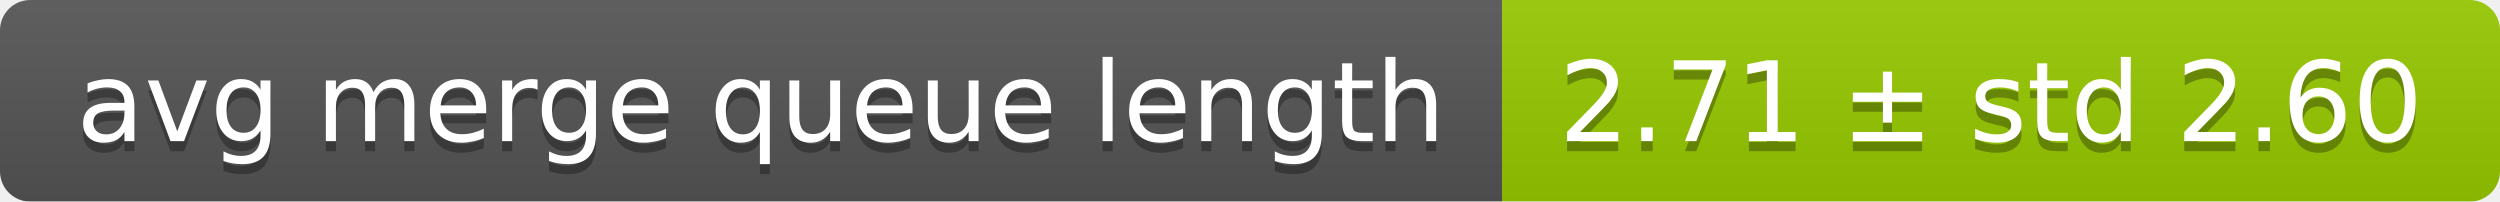
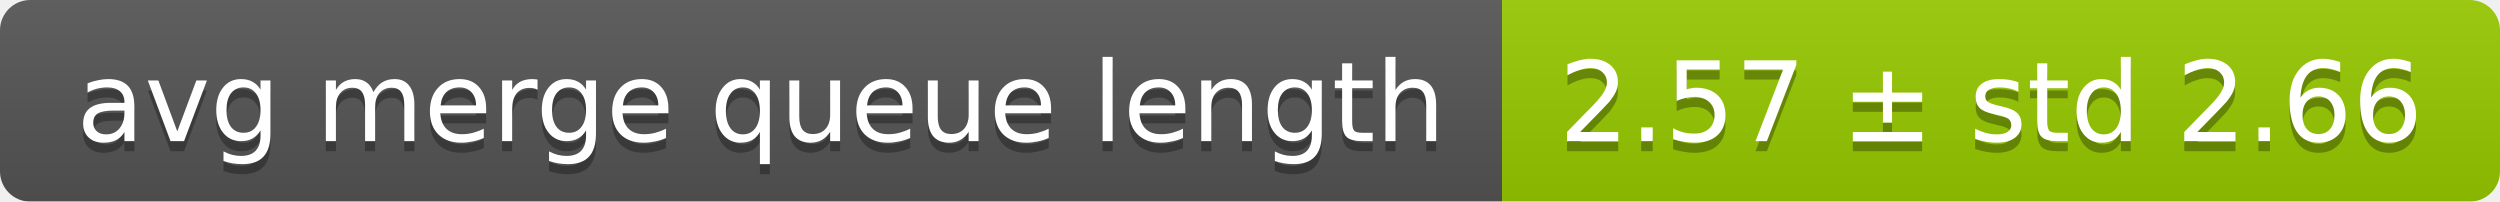
<svg xmlns="http://www.w3.org/2000/svg" width="248" height="20">
  <linearGradient id="smooth" x2="0" y2="100%">
    <stop offset="0" stop-color="#bbb" stop-opacity=".1" />
    <stop offset="1" stop-opacity=".1" />
  </linearGradient>
  <mask id="round">
    <rect width="248" height="20" rx="3" fill="#fff" />
  </mask>
  <g mask="url(#round)">
    <rect width="149" height="20" fill="#555" />
    <rect x="149" width="99" height="20" fill="#97ca00" />
    <rect width="248" height="20" fill="url(#smooth)" />
  </g>
  <g fill="#fff" text-anchor="middle" font-family="DejaVu Sans,Verdana,Geneva,sans-serif" font-size="11">
    <text x="75.5" y="15" fill="#010101" fill-opacity=".3">avg merge queue length</text>
    <text x="75.5" y="14">avg merge queue length</text>
-     <text x="197.5" y="15" fill="#010101" fill-opacity=".3">2.71 ± std 2.60</text>
-     <text x="197.5" y="14">2.71 ± std 2.60</text>
+     <text x="197.5" y="15" fill="#010101" fill-opacity=".3">2.57 ± std 2.66</text>
+     <text x="197.5" y="14">2.57 ± std 2.66</text>
  </g>
</svg>
